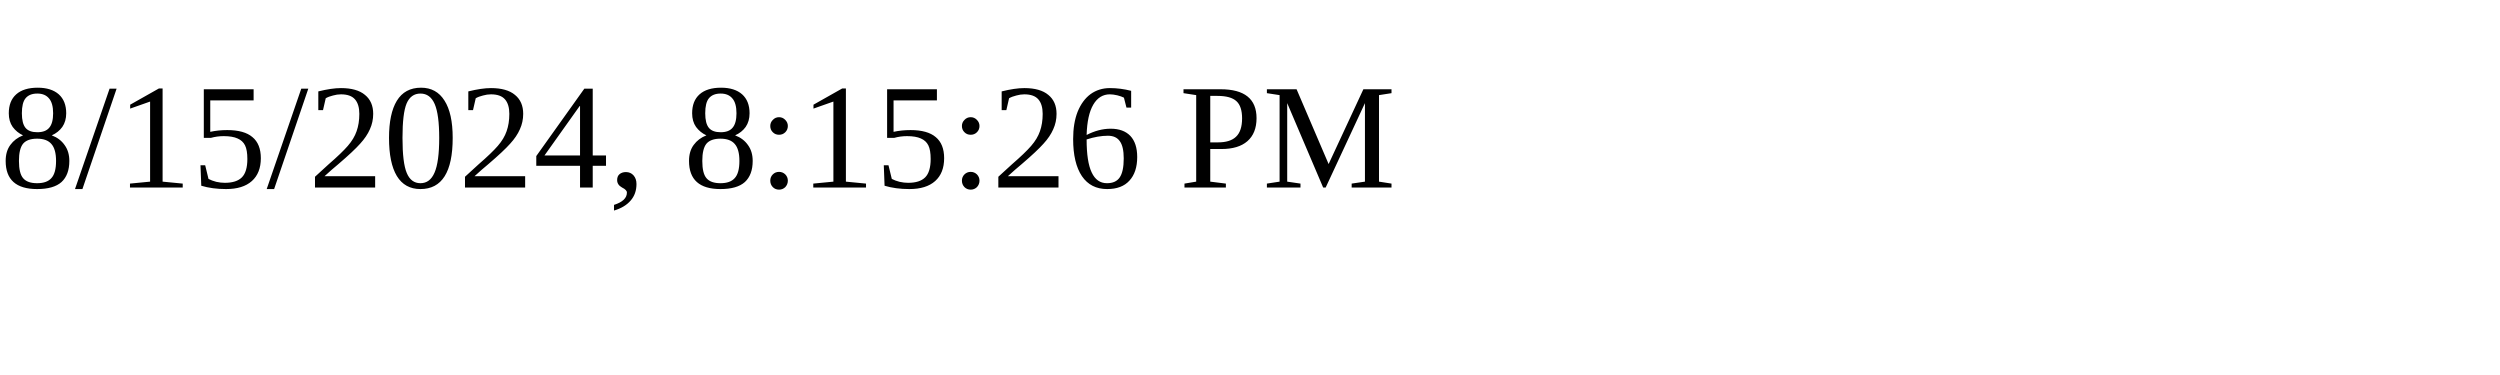
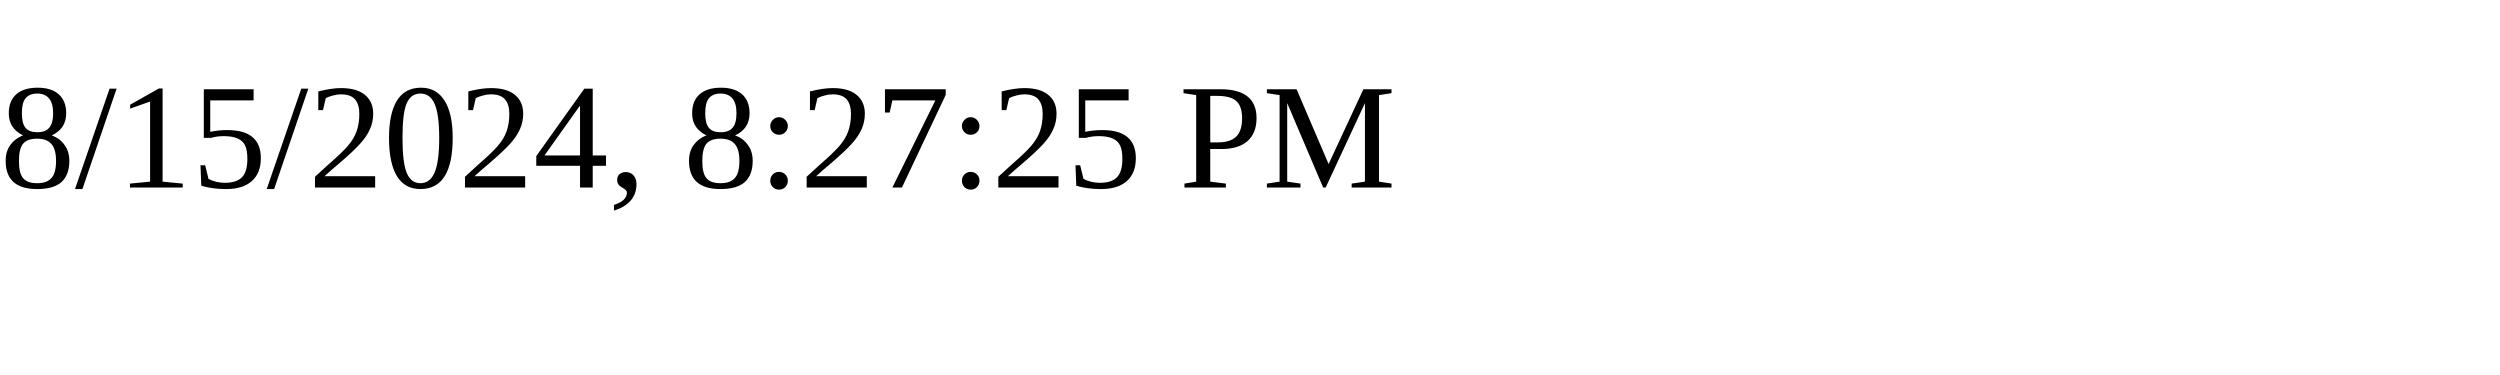
<svg xmlns="http://www.w3.org/2000/svg" height="30" width="200">
-   <text x="0" y="15">8/15/2024, 8:15:26 PM</text>
+   <text x="0" y="15">8/15/2024, 8:27:25 PM</text>
</svg>
